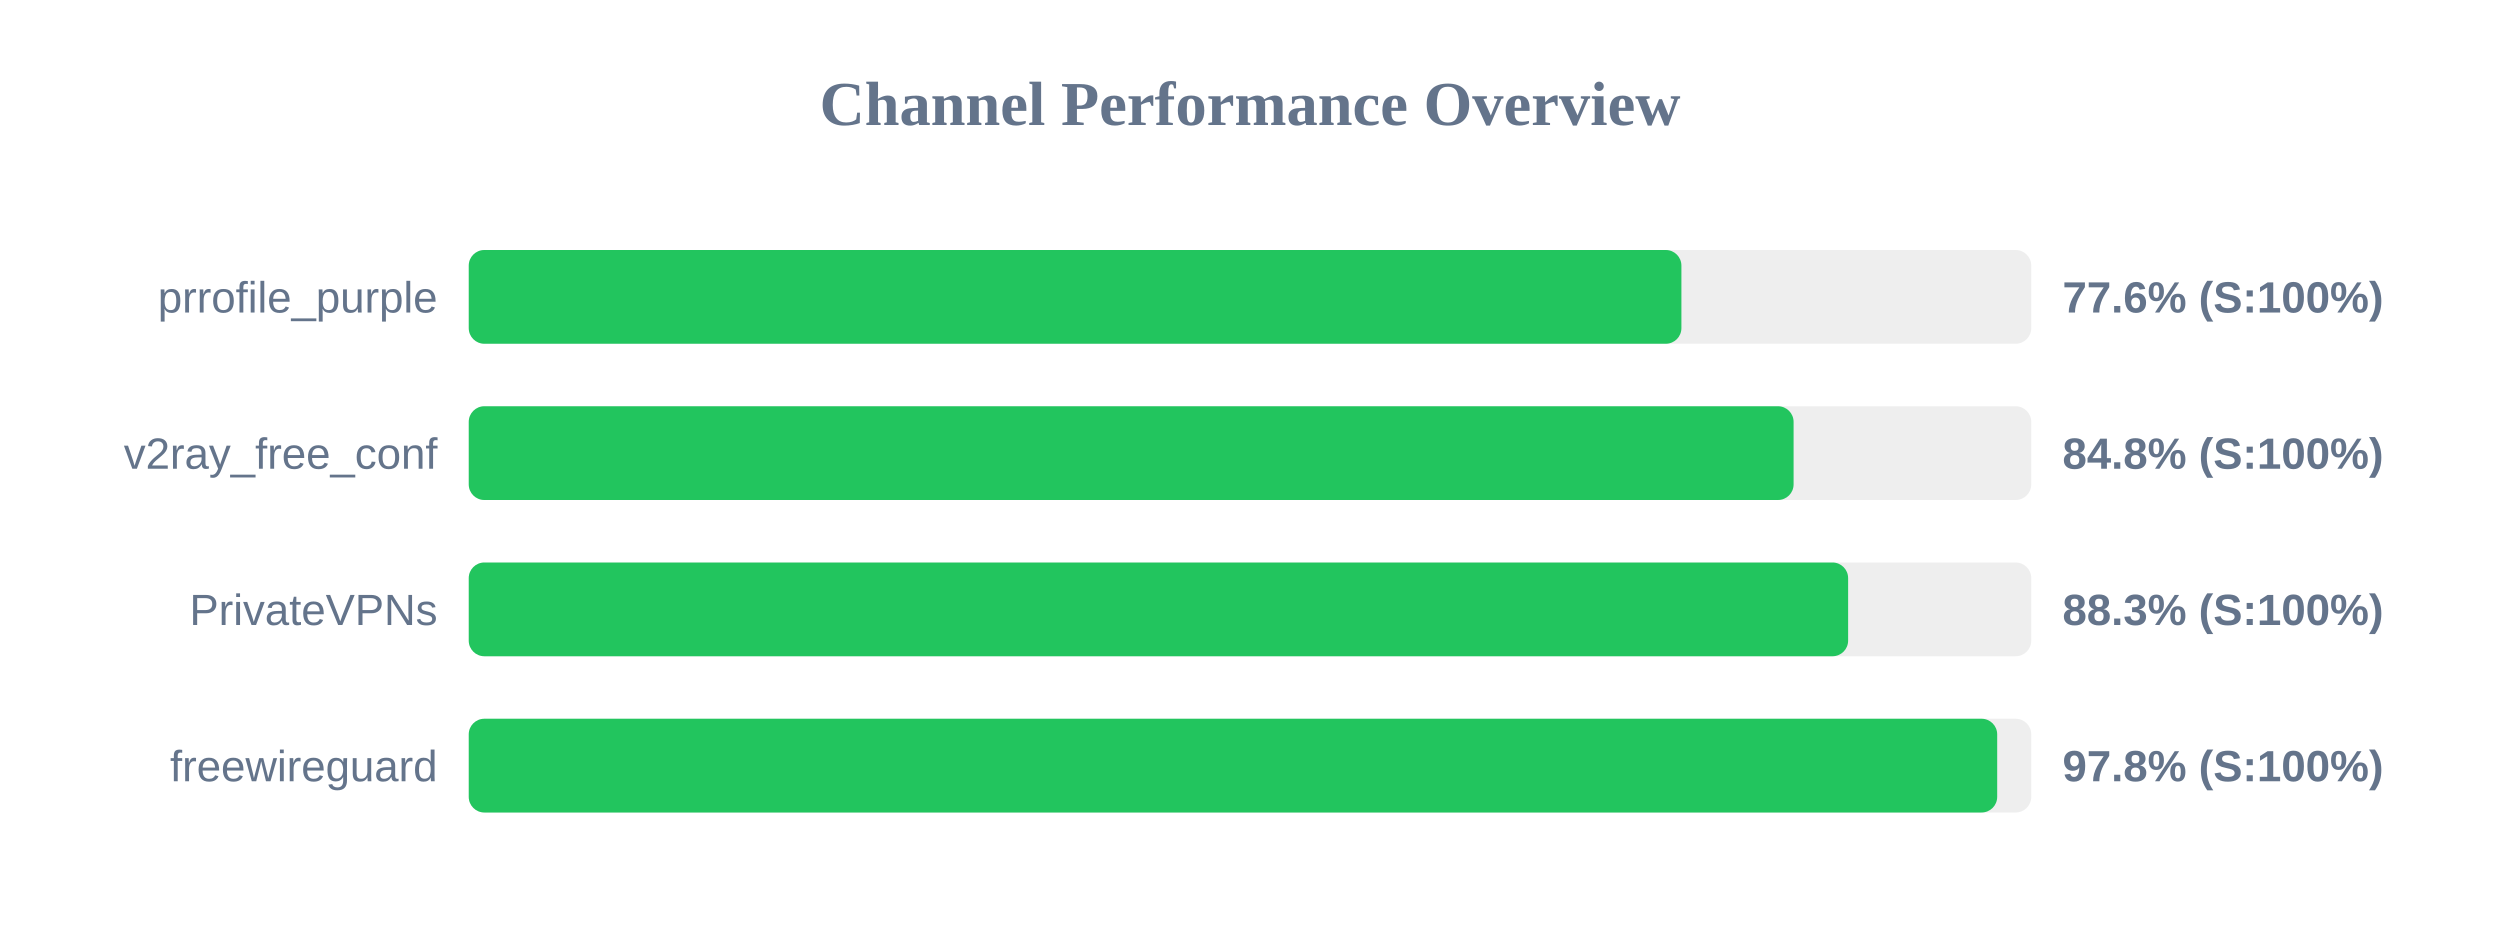
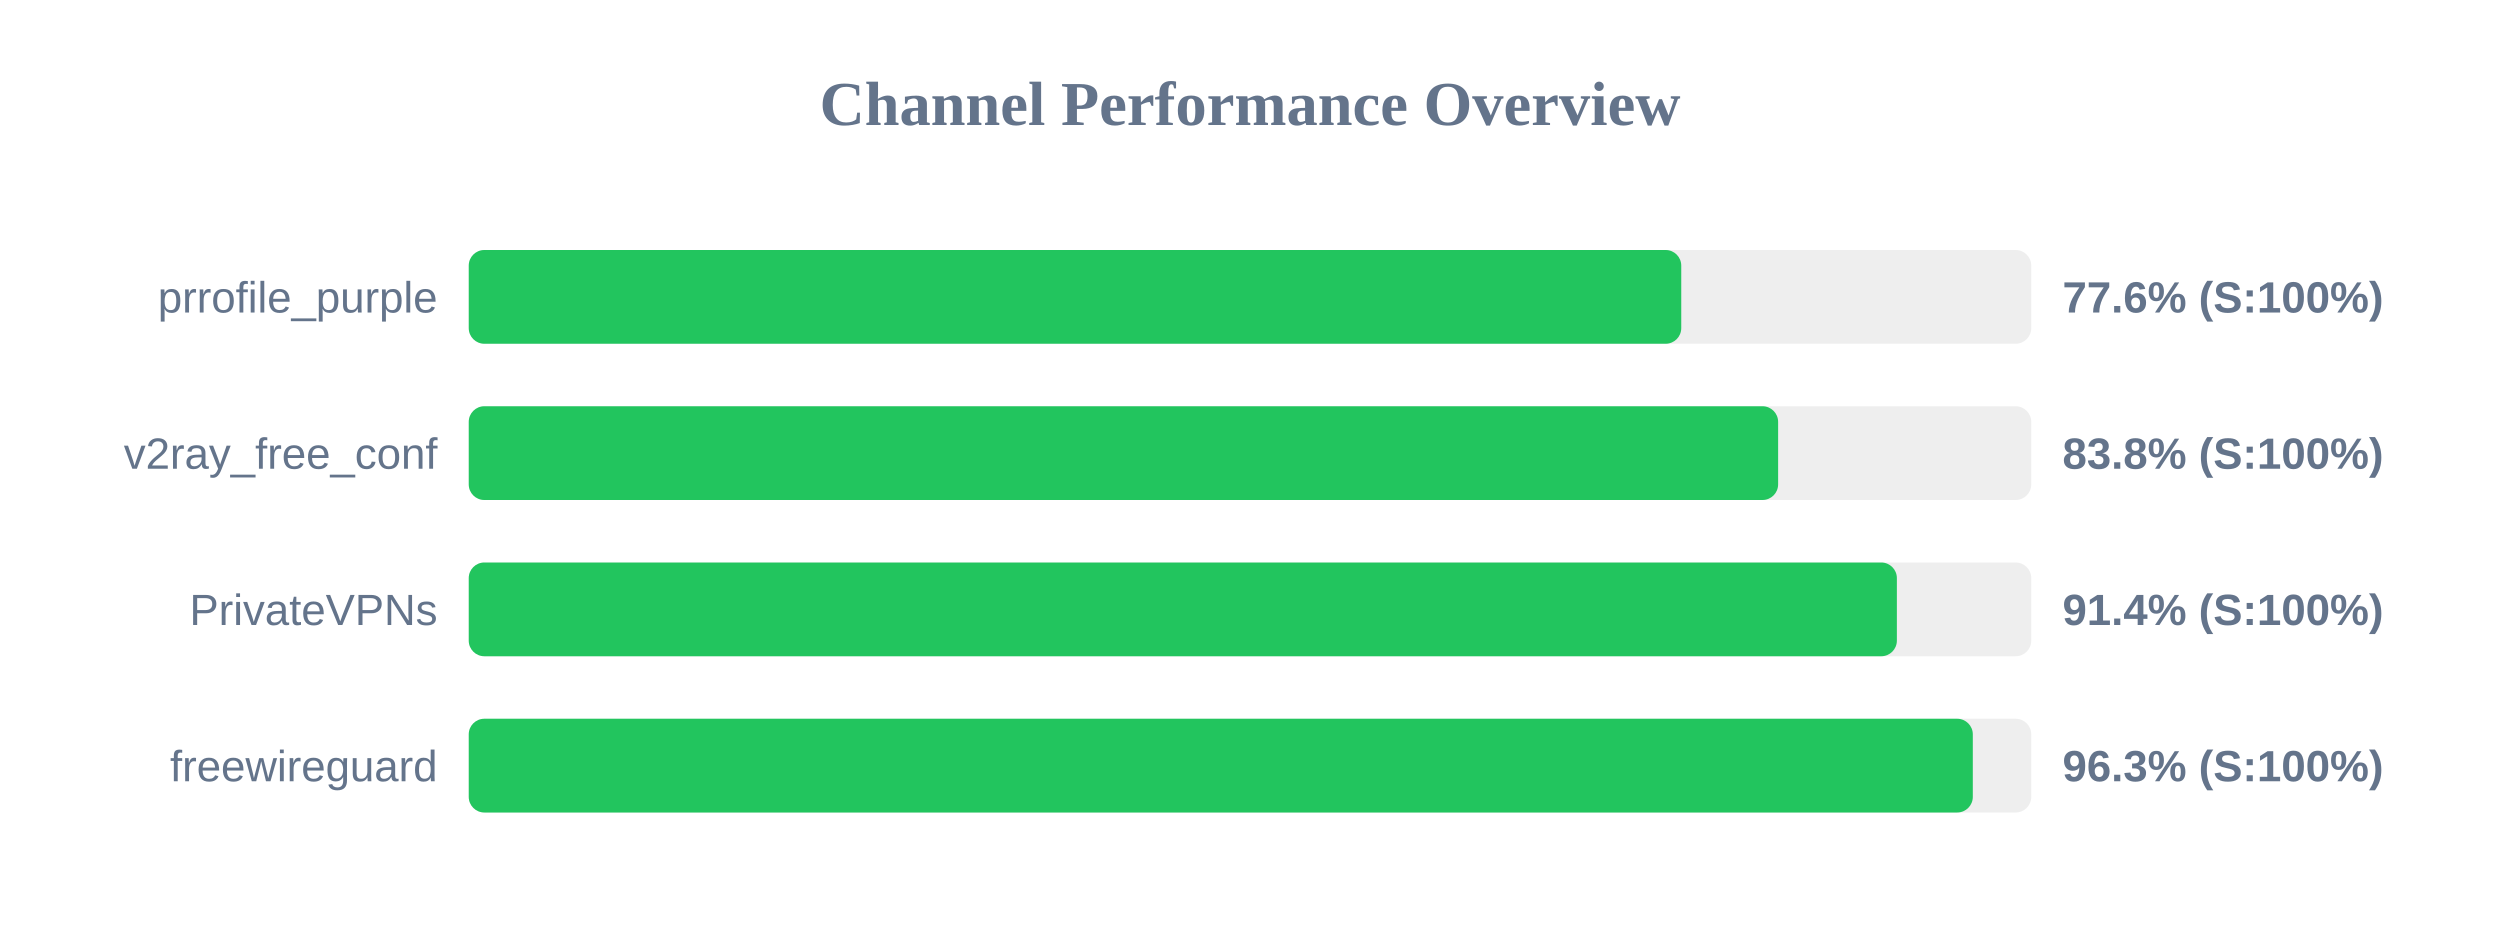
<svg xmlns="http://www.w3.org/2000/svg" width="800" height="300" version="1.1">
  <style>
        .row { font: 14px Arial; fill: #64748b; }
        .score { font: bold 14px Arial; fill: #64748b; }
    </style>
  <text x="400" y="40" text-anchor="middle" font-size="20px" font-weight="bold" fill="#64748b">Channel Performance Overview</text>
  <rect x="150" y="80" width="500" height="30" fill="#eee" rx="5" />
-   <rect x="150" y="80" width="388.05" height="30" fill="#22c55e" rx="5" />
+   <rect x="150" y="80" width="388.0" height="30" fill="#22c55e" rx="5" />
  <text x="140" y="100" text-anchor="end" class="row">prrofile_purple</text>
  <text x="660" y="100" text-anchor="start" class="score">77.6% (S:100%)</text>
  <rect x="150" y="130" width="500" height="30" fill="#eee" rx="5" />
-   <rect x="150" y="130" width="423.95" height="30" fill="#22c55e" rx="5" />
+   <rect x="150" y="130" width="419.0" height="30" fill="#22c55e" rx="5" />
  <text x="140" y="150" text-anchor="end" class="row">v2ray_free_conf</text>
-   <text x="660" y="150" text-anchor="start" class="score">84.8% (S:100%)</text>
+   <text x="660" y="150" text-anchor="start" class="score">83.8% (S:100%)</text>
  <rect x="150" y="180" width="500" height="30" fill="#eee" rx="5" />
-   <rect x="150" y="180" width="441.4" height="30" fill="#22c55e" rx="5" />
+   <rect x="150" y="180" width="457.0" height="30" fill="#22c55e" rx="5" />
  <text x="140" y="200" text-anchor="end" class="row">PrivateVPNs</text>
-   <text x="660" y="200" text-anchor="start" class="score">88.3% (S:100%)</text>
+   <text x="660" y="200" text-anchor="start" class="score">91.4% (S:100%)</text>
  <rect x="150" y="230" width="500" height="30" fill="#eee" rx="5" />
-   <rect x="150" y="230" width="489.1" height="30" fill="#22c55e" rx="5" />
+   <rect x="150" y="230" width="481.3" height="30" fill="#22c55e" rx="5" />
  <text x="140" y="250" text-anchor="end" class="row">freewireguard</text>
-   <text x="660" y="250" text-anchor="start" class="score">97.8% (S:100%)</text>
+   <text x="660" y="250" text-anchor="start" class="score">96.3% (S:100%)</text>
</svg>
